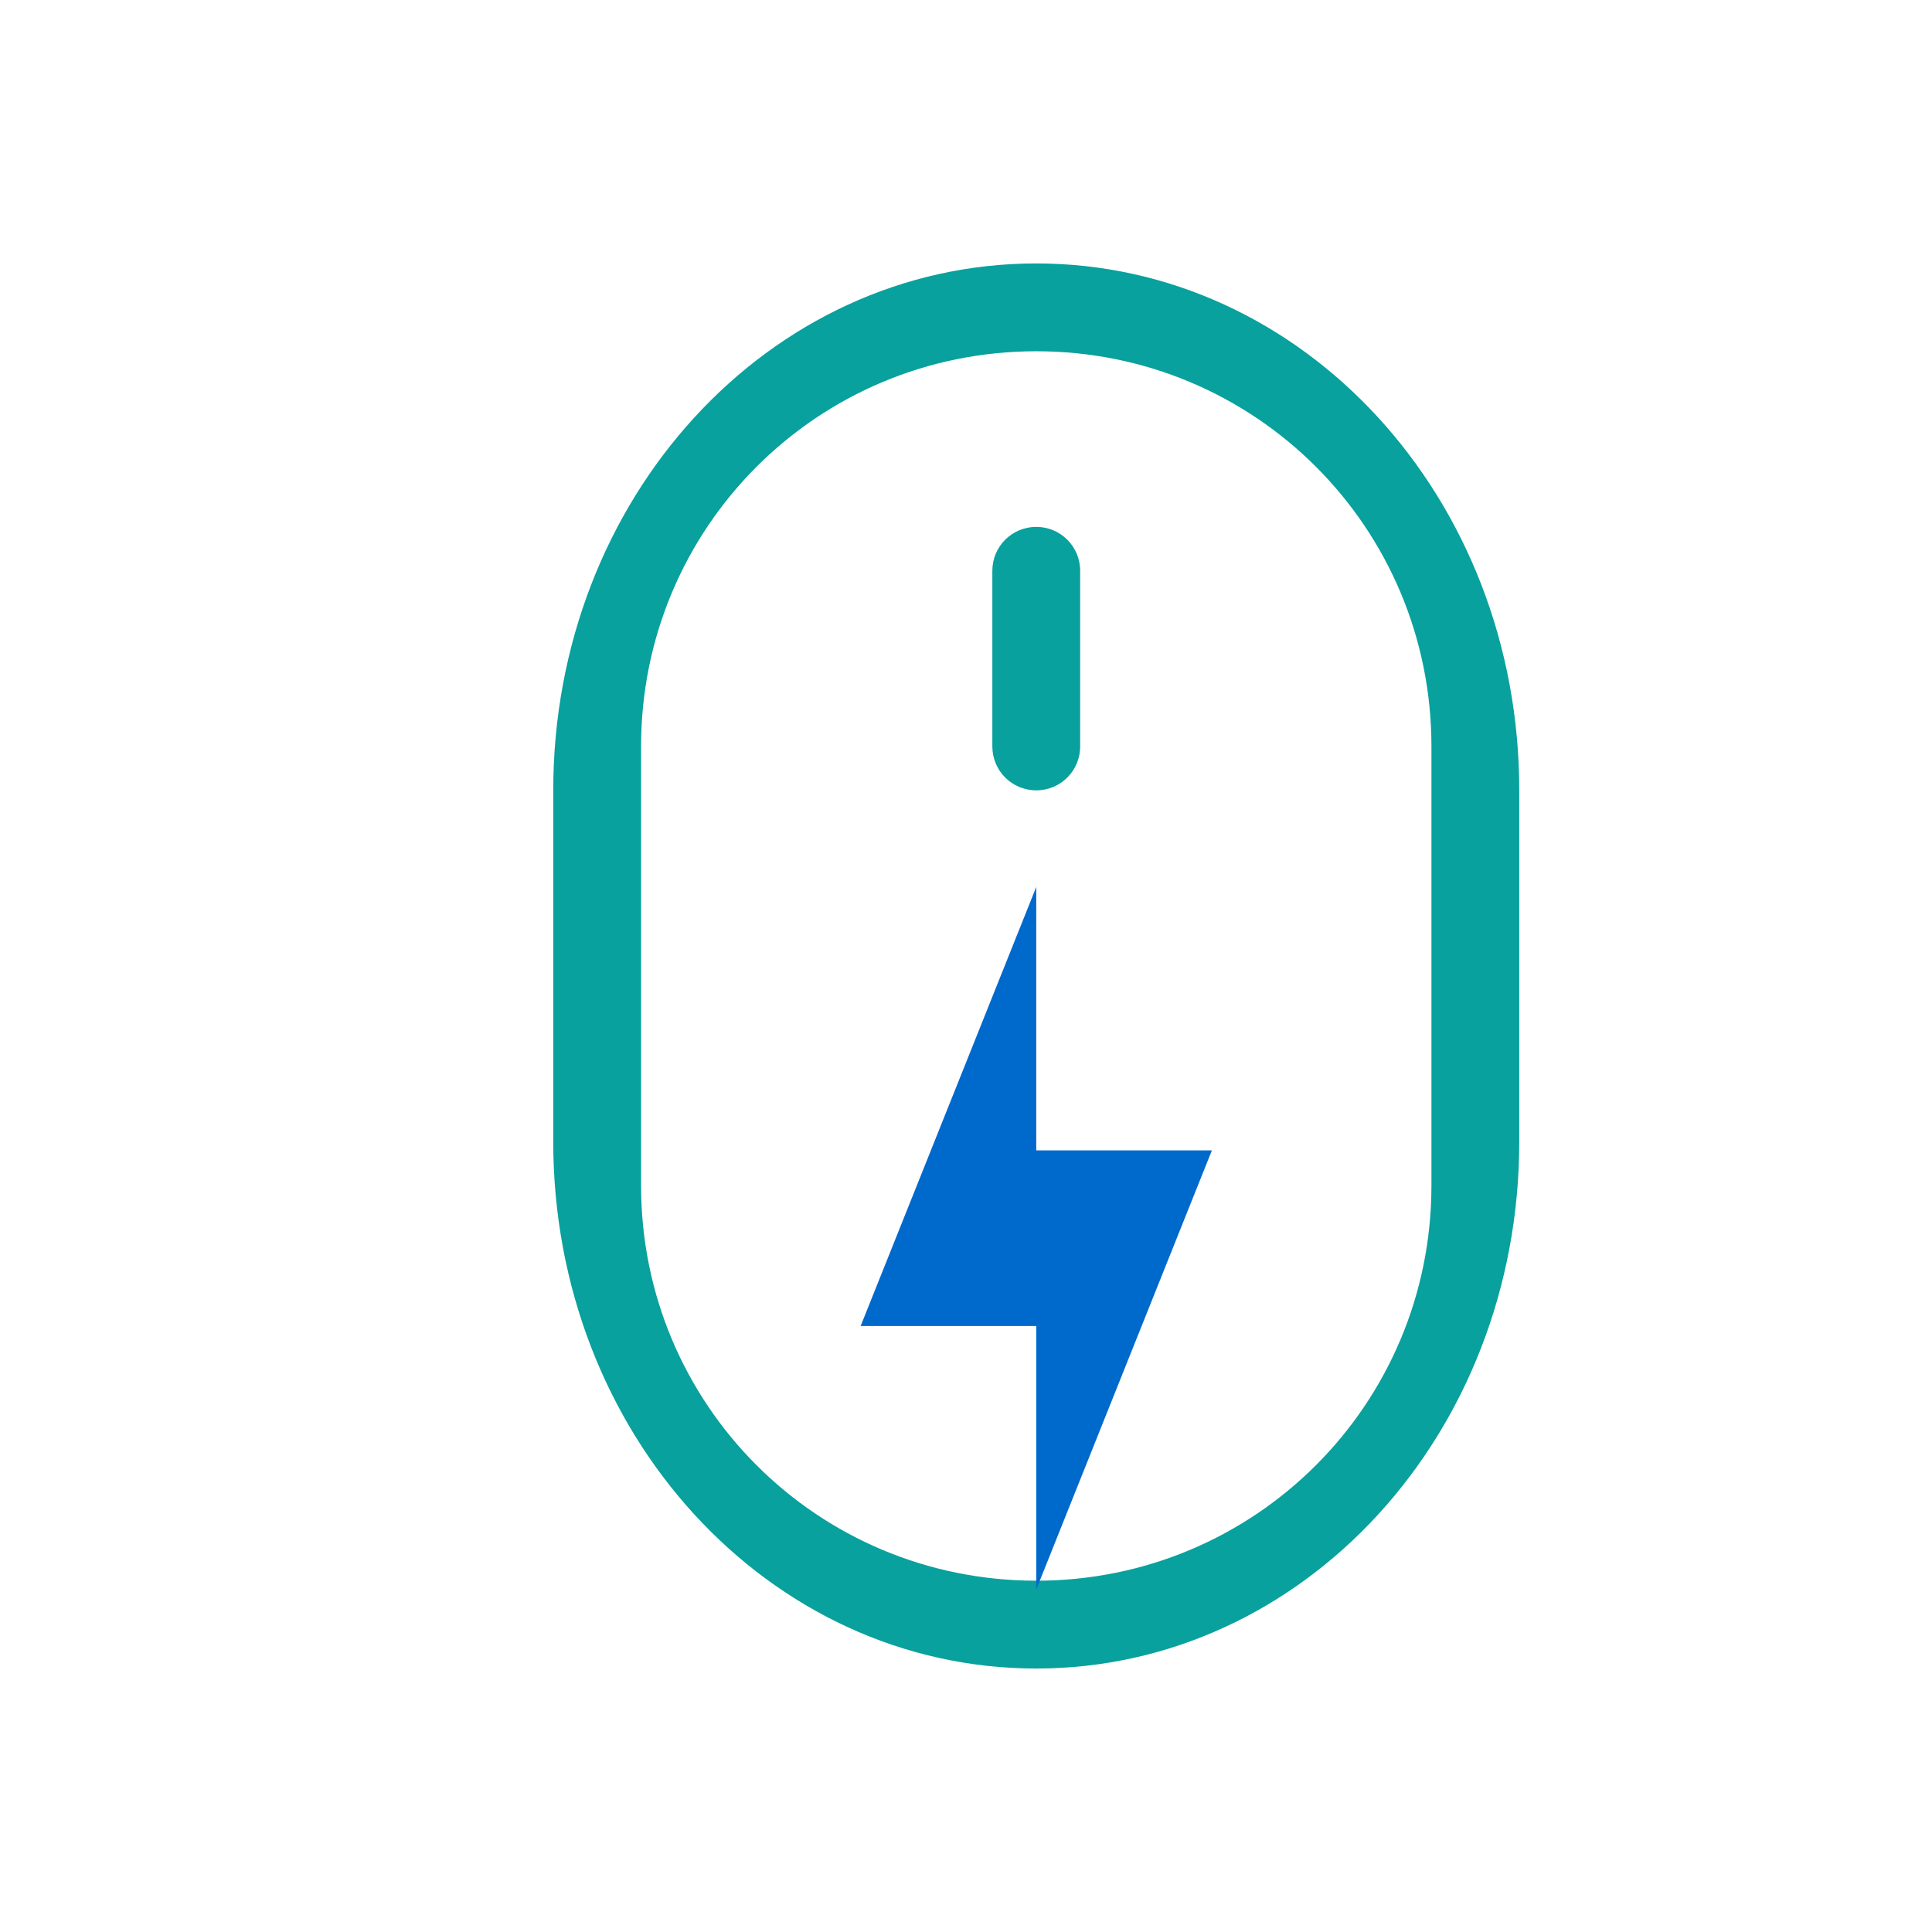
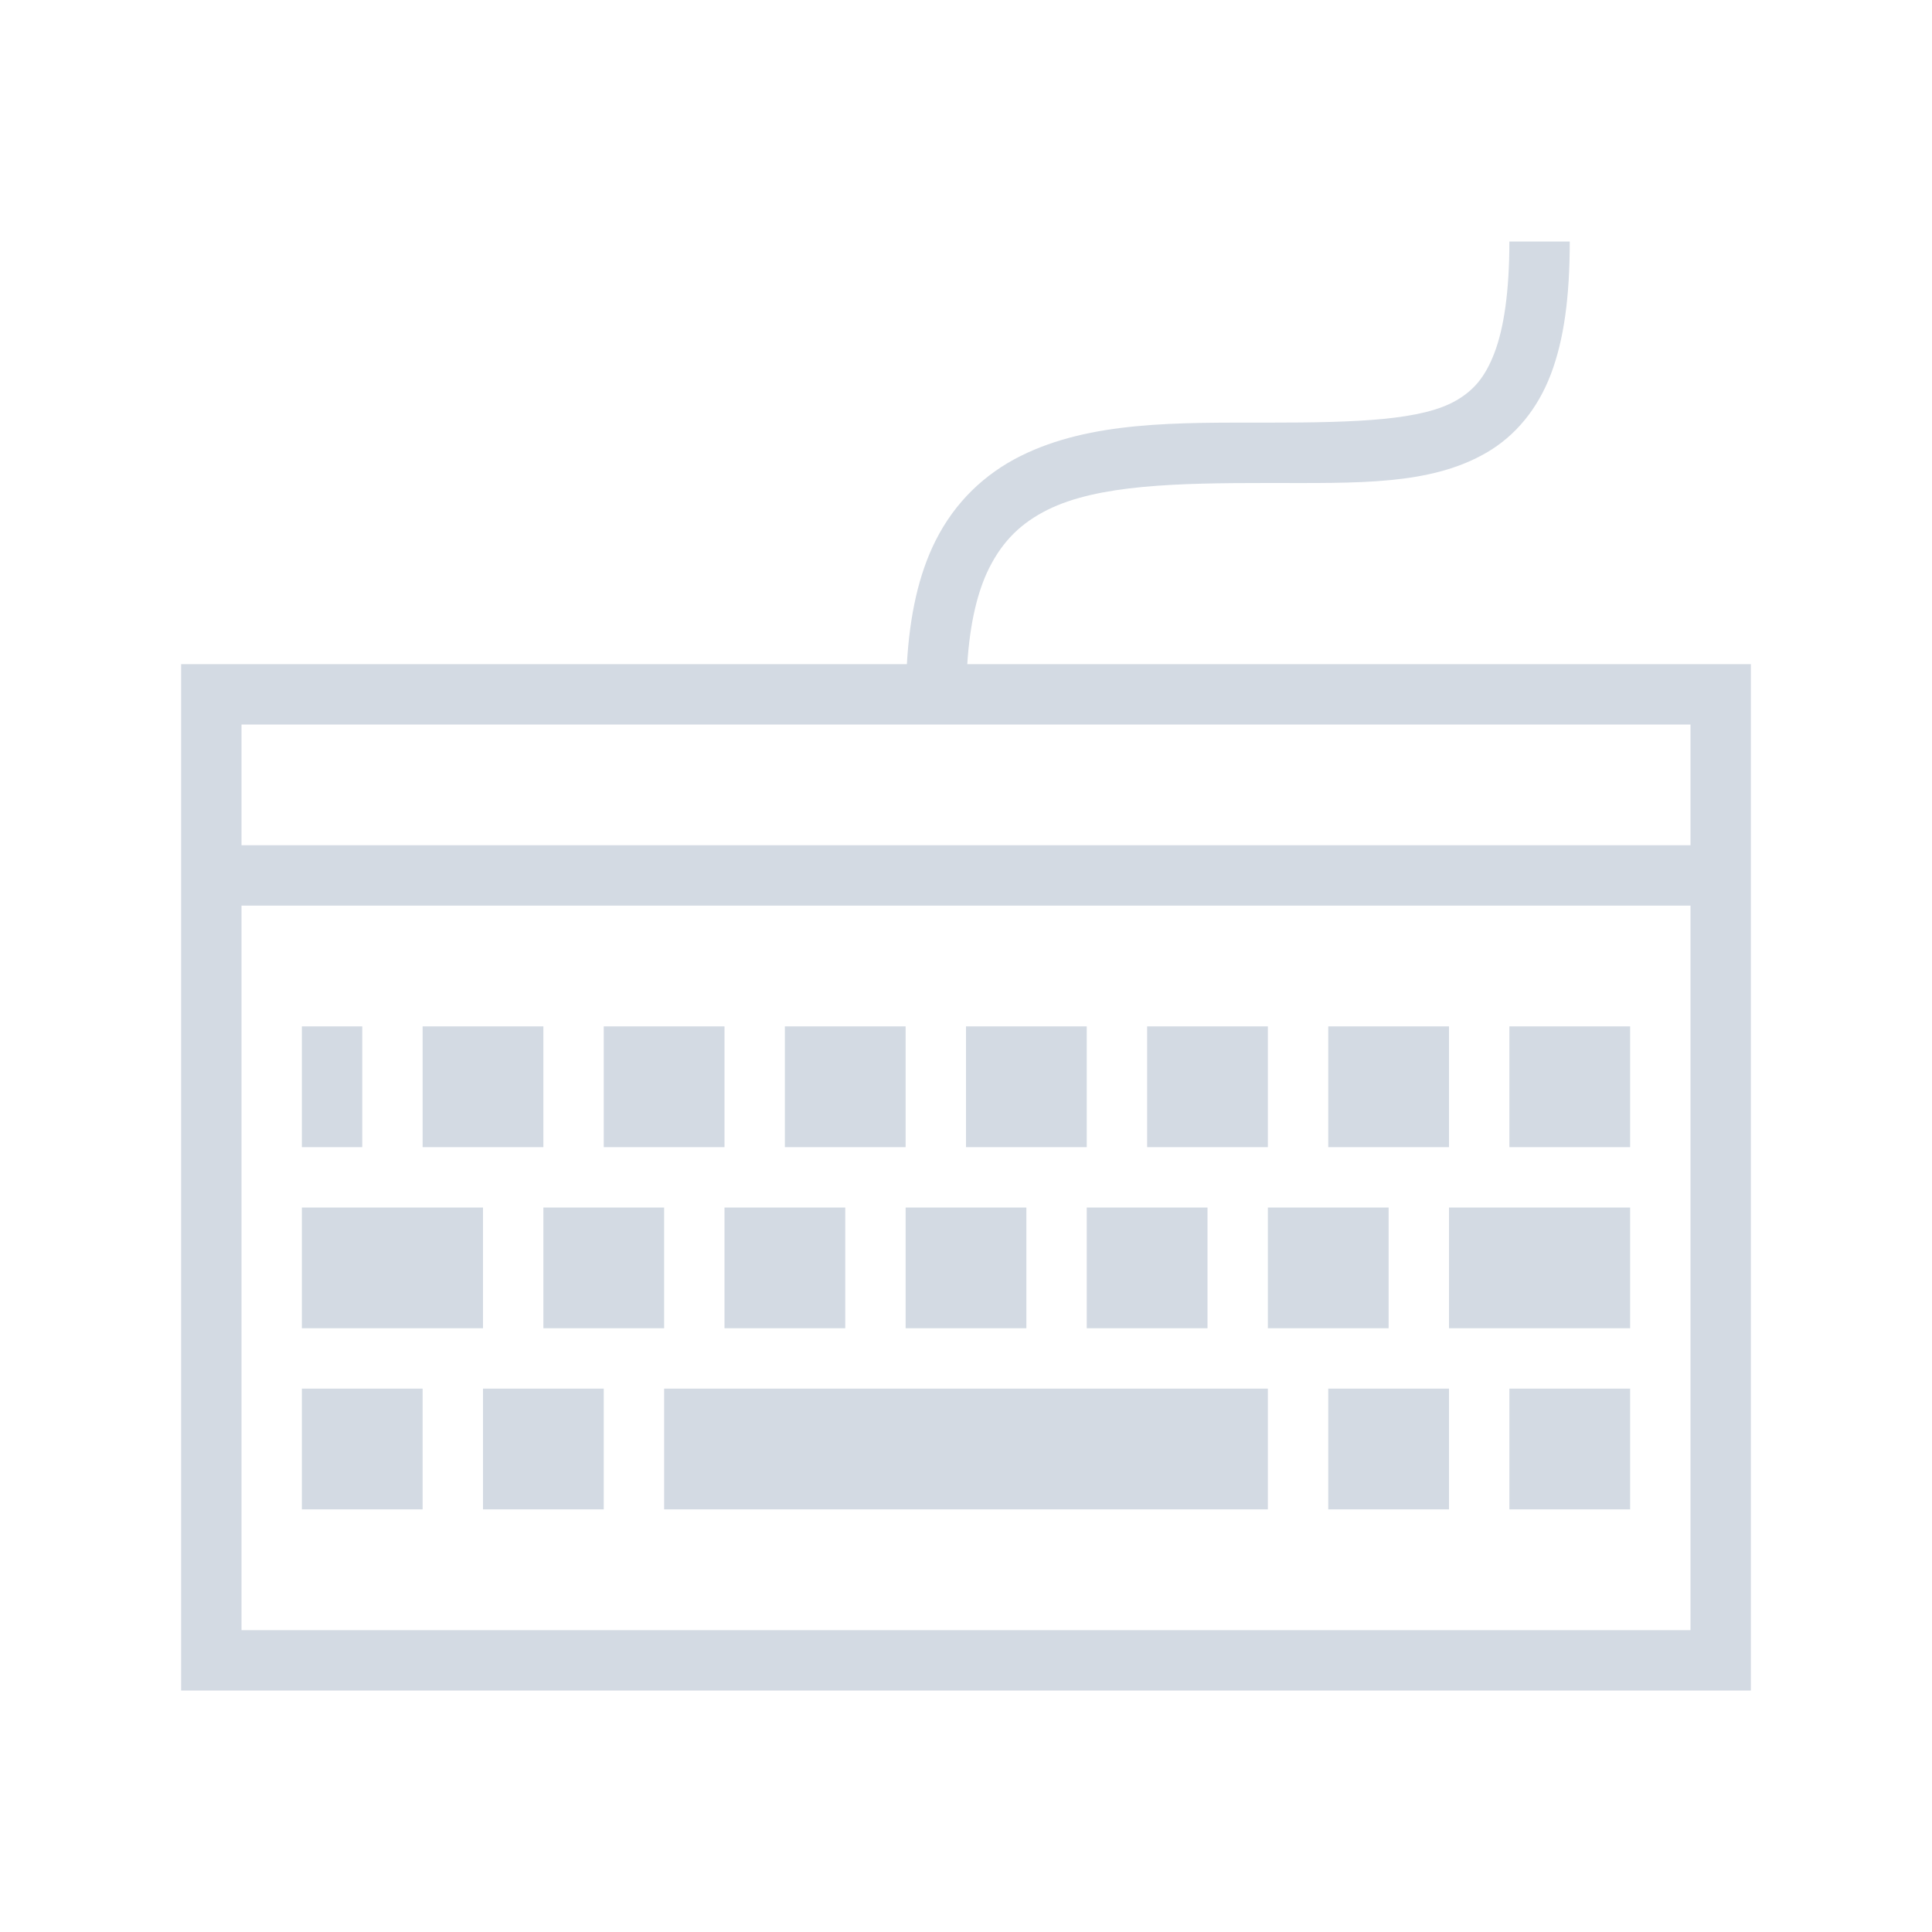
- <svg xmlns="http://www.w3.org/2000/svg" viewBox="0 0 22 22" version="1.1" id="svg3869" height="22" width="22">
+ <svg xmlns="http://www.w3.org/2000/svg" width="32" height="32" id="svg3869" version="1.1" viewBox="0 0 32 32">
  <defs id="defs3871">
-     <style id="current-color-scheme" type="text/css" />
+     <style type="text/css" id="current-color-scheme" />
  </defs>
-   <g transform="translate(-326,-534.3622)" id="layer1">
-     <g id="input-mouse-battery">
-       <rect style="opacity:1;fill:none;fill-opacity:1;stroke:none;stroke-width:3.567px;stroke-linecap:butt;stroke-linejoin:miter;stroke-miterlimit:4;stroke-dasharray:none;stroke-dashoffset:0;stroke-opacity:1" id="rect4191" width="22" height="22" x="326" y="534.362" ry="0" />
-       <path class="ColorScheme-Text" style="opacity:1;fill:#08a19d;fill-opacity:1;stroke:none;stroke-width:3.567px;stroke-linecap:butt;stroke-linejoin:miter;stroke-miterlimit:4;stroke-dasharray:none;stroke-dashoffset:0;stroke-opacity:1" d="m 337.8,537.362 c -3.047,0 -5.5,2.676 -5.5,6 v 4 c 0,3.324 2.453,6 5.5,6 3.047,0 5.5,-2.676 5.5,-6 v -4 c 0,-3.324 -2.453,-6 -5.5,-6 z m 0,1 c 2.493,0 4.5,2.007 4.5,4.5 v 5 c 0,2.493 -2.007,4.5 -4.5,4.5 -2.493,0 -4.5,-2.007 -4.5,-4.5 v -5 c 0,-2.493 2.007,-4.5 4.5,-4.5 z m 0,2 c -0.277,0 -0.5,0.223 -0.5,0.5 v 2 c 0,0.277 0.223,0.5 0.5,0.5 0.277,0 0.5,-0.223 0.5,-0.5 v -2 c 0,-0.277 -0.223,-0.5 -0.5,-0.5 z" id="rect4154" />
-       <path class="ColorScheme-Text" style="color:#31363b;opacity:1;fill:#0069cc;fill-opacity:1;stroke:none;stroke-width:0.1;stroke-linecap:square;stroke-linejoin:miter;stroke-miterlimit:4;stroke-dasharray:none;stroke-dashoffset:0;stroke-opacity:1" d="m 337.8,544.462 -2,5 h 2 v 3 l 2,-5 h -2 z" id="path4176" />
+   <g transform="translate(-370,-396.3622)" id="22-22-input-keyboard-battery">
+     <rect style="opacity:1;fill:none" width="22" height="22" x="348" y="534.362" ry="0" id="rect15" />
+     <path style="fill:#d3dae3;fill-opacity:1;stroke:none" d="m 20,141 v 14 l 7,2 7,-2 v -5 h -1 v 2 H 21 v -10 h 8 v -1 z m 12,0 -2,5 h 2 v 3 l 2,-5 H 32 Z M 26.438,144 24,150 h 1.074 l 0.406,-1 h 3.039 l 0.406,1 H 30 l -2.439,-6 H 27.023 L 27,144.01 26.977,144 Z M 27,145.258 28.113,148 H 25.887 Z M 21,153 h 12 v 1 H 21 Z" transform="translate(332,396.3622)" id="path17" />
+   </g>
+   <g transform="translate(-392,-428.3622)" id="22-22-input-keyboard-brightness">
+     <rect ry="0" y="534.362" x="370" height="22" width="22" style="opacity:1;fill:none" id="rect20" />
+     <path style="fill:#d3dae3;fill-opacity:1;stroke:none" d="m 20,109 v 14 l 7,2 7,-2 v -9 h -1 v 6 H 21 v -10 h 8 v -1 z m 12,0 c -1.105,0 -2,0.895 -2,2 0,1.105 0.895,2 2,2 1.105,0 2,-0.895 2,-2 0,-1.105 -0.895,-2 -2,-2 z m 0,1 v 2 c -0.552,0 -1,-0.448 -1,-1 0,-0.552 0.448,-1 1,-1 z M 26.438,112 24,118 h 1.074 l 0.406,-1 h 3.039 l 0.406,1 H 30 l -2.439,-6 H 27.023 L 27,112.01 26.977,112 Z M 27,113.258 28.113,116 H 25.887 Z M 21,121 h 12 v 1 H 21 Z" transform="translate(354,428.3622)" id="path4344" />
+   </g>
+   <g id="input-keyboard-battery" transform="translate(-370,-428.3624)">
+     <rect style="opacity:1;fill:none" id="rect4378" width="32" height="32" x="370" y="556.362" ry="0" />
+     <path style="fill:#d3dae3;fill-opacity:1;stroke:none" d="m 44,132 v 20 l 10,4 10,-4 v -11 h -1 v 8 H 45 v -16 h 14 v -1 z m 18,0 -2,5 h 2 v 3 l 2,-5 H 62 Z M 53.406,136 49,146 h 1.301 l 1.322,-3 h 4.723 l 1.35,3 H 59 l -4.5,-10 z m 0.553,1.695 1.938,4.305 H 52.062 Z M 45,150 h 18 v 1 H 45 Z" transform="translate(332,428.3624)" id="rect4223" />
+   </g>
+   <g id="input-keyboard-brightness" transform="translate(-402,-460.3624)">
+     <rect ry="0" y="556.362" x="402" height="32" width="32" id="rect4266" style="opacity:1;fill:none" />
+     <path style="fill:#d3dae3;fill-opacity:1;stroke:none" d="m 44,100 v 20 l 10,4 10,-4 v -10 h -1 v 7 H 45 v -16 h 12 v -1 z m 9.406,4 L 49,114 h 1.301 l 1.322,-3 h 4.723 l 1.35,3 H 59 l -4.5,-10 z m 0.553,1.695 1.938,4.305 H 52.062 Z M 45,118 h 18 v 1 H 45 Z" transform="translate(364,460.3624)" id="path4270" />
+     <path style="fill:#08a19d;fill-opacity:1;stroke:none" d="m 100,25 c -0.277,0 -0.5,0.223 -0.5,0.5 v 1 c 0,0.277 0.223,0.5 0.5,0.5 0.277,0 0.5,-0.223 0.5,-0.5 v -1 c 0,-0.277 -0.223,-0.5 -0.5,-0.5 z m -3.182,1.318 c -0.128,0 -0.256,0.049 -0.354,0.146 -0.196,0.196 -0.196,0.511 0,0.707 l 0.707,0.707 c 0.196,0.196 0.511,0.196 0.707,0 0.196,-0.196 0.196,-0.511 0,-0.707 l -0.707,-0.707 c -0.098,-0.098 -0.226,-0.146 -0.354,-0.146 z m 6.363,0 c -0.128,0 -0.256,0.049 -0.354,0.146 l -0.707,0.707 c -0.196,0.196 -0.196,0.511 0,0.707 0.196,0.196 0.511,0.196 0.707,0 l 0.707,-0.707 c 0.196,-0.196 0.196,-0.511 0,-0.707 -0.098,-0.098 -0.226,-0.146 -0.354,-0.146 z M 100,28 c -1.105,0 -2,0.895 -2,2 0,1.105 0.895,2 2,2 1.105,0 2,-0.895 2,-2 0,-1.105 -0.895,-2 -2,-2 z m 0,1 v 2 c -0.552,0 -1,-0.448 -1,-1 0,-0.552 0.448,-1 1,-1 z m -4.5,0.5 c -0.277,0 -0.5,0.223 -0.5,0.5 0,0.277 0.223,0.5 0.5,0.5 h 1 c 0.277,0 0.5,-0.223 0.5,-0.5 0,-0.277 -0.223,-0.5 -0.5,-0.5 z m 8,0 c -0.277,0 -0.5,0.223 -0.5,0.5 0,0.277 0.223,0.5 0.5,0.5 h 1 c 0.277,0 0.5,-0.223 0.5,-0.5 0,-0.277 -0.223,-0.5 -0.5,-0.5 z m -5.975,2.475 c -0.128,0 -0.256,0.049 -0.354,0.146 l -0.707,0.707 c -0.196,0.196 -0.196,0.511 0,0.707 0.196,0.196 0.511,0.196 0.707,0 l 0.707,-0.707 c 0.196,-0.196 0.196,-0.511 0,-0.707 -0.098,-0.098 -0.226,-0.146 -0.354,-0.146 z m 4.949,0 c -0.128,0 -0.256,0.049 -0.354,0.146 -0.196,0.196 -0.196,0.511 0,0.707 l 0.707,0.707 c 0.196,0.196 0.511,0.196 0.707,0 0.196,-0.196 0.196,-0.511 0,-0.707 l -0.707,-0.707 c -0.098,-0.098 -0.226,-0.146 -0.354,-0.146 z M 100,33 c -0.277,0 -0.5,0.223 -0.5,0.5 v 1 c 0,0.277 0.223,0.5 0.5,0.5 0.277,0 0.5,-0.223 0.5,-0.5 v -1 c 0,-0.277 -0.223,-0.5 -0.5,-0.5 z" transform="translate(326,534.3622)" id="path4274" />
+   </g>
+   <g id="16-16-input-mouse-battery" transform="translate(-341,-297.3622)">
+     <path id="path4196" transform="translate(319,457.3622)" d="m -8,82 a 4,4 0 0 0 -4,4 v 4 a 4,4 0 0 0 4,4 4,4 0 0 0 4,-4 v -4 a 4,4 0 0 0 -4,-4 z m 0,1 a 3,3 0 0 1 3,3 v 4 a 3,3 0 0 1 -3,3 3,3 0 0 1 -3,-3 v -4 a 3,3 0 0 1 3,-3 z m 0,1 -2,5 h 2 v 3 l 2,-5 h -2 z" style="fill:#d3dae3;fill-opacity:1;stroke:none" />
+     <rect style="opacity:1;fill:none" id="rect4442" width="16" height="16" x="303" y="537.362" />
+   </g>
+   <g id="22-22-input-keyboard" transform="translate(-22,10.00001)">
+     <rect y="0" x="0" height="22" width="22" id="rect4147" style="fill:none;fill-rule:evenodd;stroke:none;stroke-width:1px;stroke-linecap:butt;stroke-linejoin:miter;stroke-opacity:1" />
+     <path id="path6" transform="translate(0,-1030.362)" d="m 13,1033.362 v 1 1 c 0,0.554 -0.446,1 -1,1 -1.108,0 -2,0.892 -2,2 H 2 v 11 h 18 v -11 h -9 c 0,-0.554 0.446,-1 1,-1 1.108,0 2,-0.892 2,-2 v -1 -1 z m -10,6 h 7 1 8 v 1 H 3 Z m 0,2 h 16 v 7 H 15 7 3 Z m 1,1 v 1 h 2 v -1 z m 3,0 v 1 h 2 v -1 z m 3,0 v 1 h 2 v -1 z m 3,0 v 1 h 2 v -1 z m 3,0 v 1 h 2 v -1 z m -12,2 v 1 h 2 v -1 z m 3,0 v 1 h 2 v -1 z m 3,0 v 1 h 2 v -1 z m 3,0 v 1 h 2 v -1 z m 3,0 v 1 h 2 v -1 z m -12,2 v 1 h 2 v -1 z m 3,0 v 1 h 8 v -1 z m 9,0 v 1 h 2 v -1 z" style="fill:#d3dae3;fill-opacity:1;stroke:none" />
+   </g>
+   <g transform="scale(1.454546)" id="input-keyboard">
+     <rect style="fill:none;fill-rule:evenodd;stroke:none;stroke-width:1px;stroke-linecap:butt;stroke-linejoin:miter;stroke-opacity:1" id="rect4196" width="22" height="22" x="0" y="0" />
+     <path style="fill:#d3dae3;fill-opacity:1;stroke:none" d="m 47,-28 c 0,0.839 -0.093,1.44 -0.248,1.846 -0.155,0.406 -0.348,0.621 -0.629,0.785 C 45.561,-25.041 44.5,-25 43,-25 c -1.5,0 -2.936,-0.027 -4.1,0.555 -0.582,0.291 -1.081,0.753 -1.408,1.408 C 37.219,-22.491 37.067,-21.815 37.021,-21 H 25 V -4 H 25.5 51 V -21 H 38.021 c 0.044,-0.685 0.171,-1.207 0.361,-1.588 0.235,-0.47 0.549,-0.758 0.967,-0.967 C 40.186,-23.973 41.5,-24 43,-24 c 1.5,0 2.689,0.041 3.627,-0.506 0.469,-0.274 0.838,-0.714 1.059,-1.293 C 47.906,-26.377 48,-27.089 48,-28 Z m -21,8 h 24 v 2 H 26 Z m 0,3 H 50 V -5 H 26 Z m 1,2 v 2 h 1 v -2 z m 2,0 v 2 h 2 v -2 z m 3,0 v 2 h 2 v -2 z m 3,0 v 2 h 2 v -2 z m 3,0 v 2 h 2 v -2 z m 3,0 v 2 h 2 v -2 z m 3,0 v 2 h 2 v -2 z m 3,0 v 2 h 2 v -2 z m -20,3 v 2 h 3 v -2 z m 4,0 v 2 h 2 v -2 z m 3,0 v 2 h 2 v -2 z m 3,0 v 2 h 2 v -2 z m 3,0 v 2 h 2 v -2 z m 3,0 v 2 h 2 v -2 z m 3,0 v 2 h 3 v -2 z m -19,3 v 2 h 2 v -2 z m 3,0 v 2 h 2 v -2 z m 3,0 v 2 h 10 v -2 z m 11,0 v 2 h 2 v -2 z m 3,0 v 2 h 2 v -2 z" transform="matrix(0.6875,0,0,0.6875,-15.125,22)" id="path4285" />
+   </g>
+   <g id="22-22-input-keyboard-virtual-on" transform="translate(-22,42.00001)">
+     <path id="path6-6" transform="translate(0,-1030.362)" d="m 2,1038.362 v 11 h 18 v -11 z m 1,1 h 7 1 8 v 1 H 3 Z m 0,2 h 16 v 7 H 15 7 3 Z m 1,1 v 1 h 2 v -1 z m 3,0 v 1 h 2 v -1 z m 3,0 v 1 h 2 v -1 z m 3,0 v 1 h 2 v -1 z m 3,0 v 1 h 2 v -1 z m -12,2 v 1 h 2 v -1 z m 3,0 v 1 h 2 v -1 z m 3,0 v 1 h 2 v -1 z m 3,0 v 1 h 2 v -1 z m 3,0 v 1 h 2 v -1 z m -12,2 v 1 h 2 v -1 z m 3,0 v 1 h 8 v -1 z m 9,0 v 1 h 2 v -1 z" style="fill:#d3dae3;fill-opacity:1;stroke:none" />
+     <path id="path8" d="M 4.5,2 A 2.5,2.5 0 0 0 2,4.5 2.5,2.5 0 0 0 4.5,7 2.5,2.5 0 0 0 7,4.5 2.5,2.5 0 0 0 4.5,2 Z" style="fill:#08a19d;fill-opacity:1;stroke:none" />
+     <rect y="0" x="0" height="22" width="22" id="rect4140" style="fill:none;fill-opacity:1;stroke:none;stroke-linejoin:bevel" />
+   </g>
+   <g transform="matrix(1.454546,0,0,1.454546,0,32.00001)" id="input-keyboard-virtual-on">
+     <rect style="fill:none;fill-rule:evenodd;stroke:none;stroke-width:1px;stroke-linecap:butt;stroke-linejoin:miter;stroke-opacity:1" id="rect4192" width="22" height="22" x="0" y="0" />
+     <path transform="matrix(0.6875,0,0,0.6875,-15.125,22)" style="fill:#d3dae3;fill-opacity:1;stroke:none" d="M 25,-21 V -4 H 25.5 51 v -17 z m 1,1 h 24 v 2 H 26 Z m 0,3 H 50 V -5 H 26 Z m 1,2 v 2 h 1 v -2 z m 2,0 v 2 h 2 v -2 z m 3,0 v 2 h 2 v -2 z m 3,0 v 2 h 2 v -2 z m 3,0 v 2 h 2 v -2 z m 3,0 v 2 h 2 v -2 z m 3,0 v 2 h 2 v -2 z m 3,0 v 2 h 2 v -2 z m -20,3 v 2 h 3 v -2 z m 4,0 v 2 h 2 v -2 z m 3,0 v 2 h 2 v -2 z m 3,0 v 2 h 2 v -2 z m 3,0 v 2 h 2 v -2 z m 3,0 v 2 h 2 v -2 z m 3,0 v 2 h 3 v -2 z m -19,3 v 2 h 2 v -2 z m 3,0 v 2 h 2 v -2 z m 3,0 v 2 h 10 v -2 z m 11,0 v 2 h 2 v -2 z m 3,0 v 2 h 2 v -2 z" id="path4194" />
+     <path id="path8-9" d="m 3.781,2.75 a 1.719,1.719 0 0 0 -1.719,1.719 1.719,1.719 0 0 0 1.719,1.719 1.719,1.719 0 0 0 1.719,-1.719 1.719,1.719 0 0 0 -1.719,-1.719 z" style="fill:#08a19d;fill-opacity:1;stroke:none" />
+   </g>
+   <g transform="translate(-22,74.00001)" id="22-22-input-keyboard-virtual-off">
+     <path style="fill:#d3dae3;fill-opacity:1;stroke:none" d="m 2,1038.362 v 11 h 18 v -11 z m 1,1 h 7 1 8 v 1 H 3 Z m 0,2 h 16 v 7 H 15 7 3 Z m 1,1 v 1 h 2 v -1 z m 3,0 v 1 h 2 v -1 z m 3,0 v 1 h 2 v -1 z m 3,0 v 1 h 2 v -1 z m 3,0 v 1 h 2 v -1 z m -12,2 v 1 h 2 v -1 z m 3,0 v 1 h 2 v -1 z m 3,0 v 1 h 2 v -1 z m 3,0 v 1 h 2 v -1 z m 3,0 v 1 h 2 v -1 z m -12,2 v 1 h 2 v -1 z m 3,0 v 1 h 8 v -1 z m 9,0 v 1 h 2 v -1 z" transform="translate(0,-1030.362)" id="path4170" />
+     <rect style="fill:none;fill-opacity:1;stroke:none;stroke-linejoin:bevel" id="rect4172" width="22" height="22" x="0" y="0" />
+   </g>
+   <g transform="matrix(1.454546,0,0,1.454546,0,64.00001)" id="input-keyboard-virtual-off">
+     <rect style="fill:none;fill-rule:evenodd;stroke:none;stroke-width:1px;stroke-linecap:butt;stroke-linejoin:miter;stroke-opacity:1" id="rect4176" width="22" height="22" x="0" y="0" />
+     <path transform="matrix(0.6875,0,0,0.6875,-15.125,22)" style="fill:#d3dae3;fill-opacity:1;stroke:none" d="M 25,-21 V -4 H 25.5 51 v -17 z m 1,1 h 24 v 2 H 26 Z m 0,3 H 50 V -5 H 26 Z m 1,2 v 2 h 1 v -2 z m 2,0 v 2 h 2 v -2 z m 3,0 v 2 h 2 v -2 z m 3,0 v 2 h 2 v -2 z m 3,0 v 2 h 2 v -2 z m 3,0 v 2 h 2 v -2 z m 3,0 v 2 h 2 v -2 z m 3,0 v 2 h 2 v -2 z m -20,3 v 2 h 3 v -2 z m 4,0 v 2 h 2 v -2 z m 3,0 v 2 h 2 v -2 z m 3,0 v 2 h 2 v -2 z m 3,0 v 2 h 2 v -2 z m 3,0 v 2 h 2 v -2 z m 3,0 v 2 h 3 v -2 z m -19,3 v 2 h 2 v -2 z m 3,0 v 2 h 2 v -2 z m 3,0 v 2 h 10 v -2 z m 11,0 v 2 h 2 v -2 z m 3,0 v 2 h 2 v -2 z" id="path4178" />
+   </g>
+   <g id="22-22-input-caps-on" transform="translate(21.24138,23.25861)">
+     <rect y="146.741" x="-43.241" height="22" width="22" id="rect964" style="opacity:0.001;fill-opacity:1;stroke:none;stroke-width:0.491;stroke-linecap:round;stroke-linejoin:round;stroke-miterlimit:4;stroke-dasharray:none;stroke-opacity:1" />
+     <path id="path870" d="m -39.241,149.741 v 14 l 7,2 7,-2 v -14 z m 1,1 h 12 v 10 h -12 z m 5.438,2 -2.438,6 h 1.074 l 0.406,-1 h 3.039 l 0.406,1 h 1.074 l -2.439,-6 h -0.537 l -0.023,0.01 -0.023,-0.01 z m 0.562,1.258 1.113,2.742 h -2.227 z m -6,7.742 h 12 v 1 h -12 z" style="fill:#d3dae3;fill-opacity:1;stroke:none" />
+   </g>
+   <g id="22-22-input-num-on" transform="translate(-46,84.99999)">
+     <rect style="opacity:0.001;fill-opacity:1;stroke:none;stroke-width:0.491;stroke-linecap:round;stroke-linejoin:round;stroke-miterlimit:4;stroke-dasharray:none;stroke-opacity:1" id="rect972" width="22" height="22" x="24" y="117" />
+     <path id="path879" d="m 28,120 v 14 l 7,2 7,-2 v -14 z m 1,1 h 12 v 10 H 29 Z m 6,2 v 1 h -1 v 1 h 1 v 3 h -1 v 1 h 1 1 1 v -1 h -1 v -5 z m -6,9 h 12 v 1 H 29 Z" style="fill:#d3dae3;fill-opacity:1;stroke:none" />
+   </g>
+   <g id="input-caps-on" transform="translate(-19,48.00001)">
+     <rect y="112" x="19" height="32" width="32" id="rect978" style="opacity:0.001;fill-opacity:1;stroke:none;stroke-width:0.714;stroke-linecap:round;stroke-linejoin:round;stroke-miterlimit:4;stroke-dasharray:none;stroke-opacity:1" />
+     <path id="path880" d="m 25,116 v 20 l 10,4 10,-4 v -19 -1 h -1 z m 1,1 h 18 v 16 H 26 Z m 8.406,3 L 30,130 h 1.301 l 1.322,-3 h 4.723 l 1.35,3 H 40 l -4.5,-10 z m 0.553,1.695 L 36.896,126 H 33.062 Z M 26,134 h 18 v 1 H 26 Z" style="fill:#d3dae3;fill-opacity:1;stroke:none" />
+   </g>
+   <g id="input-num-on" transform="translate(-19,79.99999)">
+     <rect style="opacity:0.001;fill-opacity:1;stroke:none;stroke-width:0.714;stroke-linecap:round;stroke-linejoin:round;stroke-miterlimit:4;stroke-dasharray:none;stroke-opacity:1" id="rect984" width="32" height="32" x="19" y="112" />
+     <path id="path896" d="m 25,116 v 20 l 10,4 10,-4 v -19 -1 h -1 z m 1,1 h 18 v 16 H 26 Z m 9,3 v 2 h -2 v 1 h 2 v 6 h -2 v 1 h 5 v -1 h -2 v -9 z m -9,14 h 18 v 1 H 26 Z" style="fill:#d3dae3;fill-opacity:1;stroke:none" />
+   </g>
+   <g id="input=mouse-battery" transform="translate(0,224)">
+     <g id="g907">
+       <rect style="fill:none" id="rect4378-6" width="32" height="32" x="0" y="-4.2773436e-06" ry="0" />
+       <path d="m 16.006,11.773 a 0.63,0.63 0 0 0 0.673,-0.573 V 8.773 a 0.682,0.682 0 0 0 -1.346,0 v 2.427 a 0.63,0.63 0 0 0 0.673,0.573 z" id="path4" style="fill:#08a19d;fill-opacity:1;stroke-width:0.267" />
+       <path d="M 9.936,25.157 C 11.06,27.229 12.825,28 16.006,28 c 3.181,0 4.945,-0.771 6.07,-2.843 1.543,-2.843 -0.141,-7.079 0.66,-10.997 C 23.506,10.39 25.341,4 16.006,4 6.67,4 8.505,10.39 9.276,14.16 c 0.8,3.918 -0.883,8.154 0.66,10.997 z m 4.597,-16.383 a 1.393,1.393 0 0 1 1.073,-1.32 v -2.173 a 0.4,0.4 0 1 1 0.8,0 v 2.173 a 1.393,1.393 0 0 1 1.073,1.32 v 2.427 a 1.393,1.393 0 0 1 -1.073,1.32 v 3.988 a 0.4,0.4 0 0 1 -0.8,0 v -3.988 a 1.393,1.393 0 0 1 -1.073,-1.32 z M 9.97,7.06 c -0.289,1.271 0.929,4.515 1.144,5.647 a 18.3,18.3 0 0 1 0.285,4.601 c -0.119,1.807 -0.055,3.438 0.65,4.45 0.825,1.183 1.85,1.85 3.956,1.85 2.106,0 3.131,-0.667 3.956,-1.85 0.705,-1.012 0.769,-2.643 0.65,-4.45 a 18.3,18.3 0 0 1 0.285,-4.601 c 0.215,-1.133 1.433,-4.376 1.144,-5.647 0.732,1.465 -0.202,5.109 -0.357,5.793 -0.407,1.791 -0.168,2.951 -0.072,4.409 0.126,1.917 0.245,3.728 -0.48,5.199 -0.939,1.904 -2.423,2.68 -5.125,2.68 -2.702,0 -4.187,-0.777 -5.125,-2.68 -0.725,-1.471 -0.606,-3.282 -0.48,-5.199 0.096,-1.459 0.334,-2.618 -0.072,-4.409 -0.156,-0.684 -1.09,-4.328 -0.357,-5.793 z" id="path6-3" style="fill:#d3dae3;fill-opacity:1;fill-rule:nonzero;stroke-width:0.267" />
    </g>
-     <g id="input-keyboard-battery">
-       <rect style="opacity:1;fill:none;fill-opacity:1;stroke:none;stroke-width:5.189px;stroke-linecap:butt;stroke-linejoin:miter;stroke-miterlimit:4;stroke-dasharray:none;stroke-dashoffset:0;stroke-opacity:1" id="rect4378" width="32" height="32" x="370" y="556.362" ry="0" />
-       <path class="ColorScheme-Text" style="opacity:1;fill:#08a19d;fill-opacity:1;stroke:none;stroke-width:3.567px;stroke-linecap:butt;stroke-linejoin:miter;stroke-miterlimit:4;stroke-dasharray:none;stroke-dashoffset:0;stroke-opacity:1" d="m 50,26 v 20 l 10,4 10,-4 V 35 h -1 v 8 H 51 V 27 h 14 v -1 z m 18,0 -2,5 h 2 v 3 l 2,-5 H 68 Z M 59.166,30 55,40 h 1.557 l 0.994,-2.564 h 4.92 L 63.465,40 H 65 L 60.84,30 Z M 60,31.332 62.01,36.309 H 57.998 Z M 51,44 h 18 v 1 H 51 Z" transform="translate(326,534.3622)" id="rect4223" />
-     </g>
-     <g id="input-keyboard-brightness">
-       <rect ry="0" y="556.362" x="402" height="32" width="32" id="rect4266" style="opacity:1;fill:none;fill-opacity:1;stroke:none;stroke-width:5.189px;stroke-linecap:butt;stroke-linejoin:miter;stroke-miterlimit:4;stroke-dasharray:none;stroke-dashoffset:0;stroke-opacity:1" />
-       <path class="ColorScheme-Text" id="path4270" d="m 408,560.362 v 20 l 10,4 10,-4 v -10 h -1 v 7 h -18 v -16 h 12 v -1 z m 9.166,4 -4.166,10 h 1.557 l 0.994,-2.564 h 4.92 l 0.994,2.564 H 423 l -4.16,-10 z m 0.834,1.332 2.01,4.977 h -4.012 z m -9,12.668 h 18 v 1 h -18 z" style="opacity:1;fill:#08a19d;fill-opacity:1;stroke:none;stroke-width:3.567px;stroke-linecap:butt;stroke-linejoin:miter;stroke-miterlimit:4;stroke-dasharray:none;stroke-dashoffset:0;stroke-opacity:1" />
-       <path class="ColorScheme-Text" style="opacity:1;fill:#0069cc;fill-opacity:1;stroke:none;stroke-width:3.567px;stroke-linecap:butt;stroke-linejoin:miter;stroke-miterlimit:4;stroke-dasharray:none;stroke-dashoffset:0;stroke-opacity:1" d="m 100,25 c -0.277,0 -0.5,0.223 -0.5,0.5 v 1 c 0,0.277 0.223,0.5 0.5,0.5 0.277,0 0.5,-0.223 0.5,-0.5 v -1 c 0,-0.277 -0.223,-0.5 -0.5,-0.5 z m -3.182,1.318 c -0.128,0 -0.256,0.049 -0.354,0.146 -0.196,0.196 -0.196,0.511 0,0.707 l 0.707,0.707 c 0.196,0.196 0.511,0.196 0.707,0 0.196,-0.196 0.196,-0.511 0,-0.707 l -0.707,-0.707 c -0.098,-0.098 -0.226,-0.146 -0.354,-0.146 z m 6.363,0 c -0.128,0 -0.256,0.049 -0.354,0.146 l -0.707,0.707 c -0.196,0.196 -0.196,0.511 0,0.707 0.196,0.196 0.511,0.196 0.707,0 l 0.707,-0.707 c 0.196,-0.196 0.196,-0.511 0,-0.707 -0.098,-0.098 -0.226,-0.146 -0.354,-0.146 z M 100,28 c -1.105,0 -2,0.895 -2,2 0,1.105 0.895,2 2,2 1.105,0 2,-0.895 2,-2 0,-1.105 -0.895,-2 -2,-2 z m 0,1 v 2 c -0.552,0 -1,-0.448 -1,-1 0,-0.552 0.448,-1 1,-1 z m -4.5,0.5 c -0.277,0 -0.5,0.223 -0.5,0.5 0,0.277 0.223,0.5 0.5,0.5 h 1 c 0.277,0 0.5,-0.223 0.5,-0.5 0,-0.277 -0.223,-0.5 -0.5,-0.5 z m 8,0 c -0.277,0 -0.5,0.223 -0.5,0.5 0,0.277 0.223,0.5 0.5,0.5 h 1 c 0.277,0 0.5,-0.223 0.5,-0.5 0,-0.277 -0.223,-0.5 -0.5,-0.5 z m -5.975,2.475 c -0.128,0 -0.256,0.049 -0.354,0.146 l -0.707,0.707 c -0.196,0.196 -0.196,0.511 0,0.707 0.196,0.196 0.511,0.196 0.707,0 l 0.707,-0.707 c 0.196,-0.196 0.196,-0.511 0,-0.707 -0.098,-0.098 -0.226,-0.146 -0.354,-0.146 z m 4.949,0 c -0.128,0 -0.256,0.049 -0.354,0.146 -0.196,0.196 -0.196,0.511 0,0.707 l 0.707,0.707 c 0.196,0.196 0.511,0.196 0.707,0 0.196,-0.196 0.196,-0.511 0,-0.707 l -0.707,-0.707 c -0.098,-0.098 -0.226,-0.146 -0.354,-0.146 z M 100,33 c -0.277,0 -0.5,0.223 -0.5,0.5 v 1 c 0,0.277 0.223,0.5 0.5,0.5 0.277,0 0.5,-0.223 0.5,-0.5 v -1 c 0,-0.277 -0.223,-0.5 -0.5,-0.5 z" transform="translate(326,534.3622)" id="path4274" />
-     </g>
-     <g id="22-22-input-keyboard-battery">
-       <rect style="opacity:1;fill:none;fill-opacity:1;stroke:none;stroke-width:3.567px;stroke-linecap:butt;stroke-linejoin:miter;stroke-miterlimit:4;stroke-dasharray:none;stroke-dashoffset:0;stroke-opacity:1" id="rect4393" width="22" height="22" x="348" y="534.362" ry="0" />
-       <path class="ColorScheme-Text" style="opacity:1;fill:#08a19d;fill-opacity:1;stroke:none;stroke-width:3.567px;stroke-linecap:butt;stroke-linejoin:miter;stroke-miterlimit:4;stroke-dasharray:none;stroke-dashoffset:0;stroke-opacity:1" d="m 26,3 v 14 l 7,2 7,-2 v -5 h -1 v 2 H 27 V 4 h 8 V 3 Z m 12,0 -2,5 h 2 v 3 L 40,6 H 38 Z M 32.5,6 30,12 h 0.934 l 0.598,-1.539 h 2.951 L 35.078,12 H 36 L 33.504,6 Z M 33,6.799 34.207,9.785 H 31.799 Z M 27,15 h 12 v 1 H 27 Z" transform="translate(326,534.3622)" id="rect4317" />
-     </g>
-     <g id="22-22-input-keyboard-brightness">
-       <rect ry="0" y="534.362" x="370" height="22" width="22" id="rect4313" style="opacity:1;fill:none;fill-opacity:1;stroke:none;stroke-width:3.567px;stroke-linecap:butt;stroke-linejoin:miter;stroke-miterlimit:4;stroke-dasharray:none;stroke-dashoffset:0;stroke-opacity:1" />
-       <path class="ColorScheme-Text" style="opacity:1;fill:#08a19d;fill-opacity:1;stroke:none;stroke-width:3.567px;stroke-linecap:butt;stroke-linejoin:miter;stroke-miterlimit:4;stroke-dasharray:none;stroke-dashoffset:0;stroke-opacity:1" d="m 48,3 v 14 l 7,2 7,-2 v -5 h -1 v 2 H 49 V 4 h 8 V 3 Z m 12,0 c -1.105,0 -2,0.895 -2,2 0,1.105 0.895,2 2,2 1.105,0 2,-0.895 2,-2 0,-1.105 -0.895,-2 -2,-2 z m 0,1 V 6 C 59.448,6 59,5.552 59,5 59,4.448 59.448,4 60,4 Z M 54.5,6 52,12 h 0.934 l 0.598,-1.539 h 2.951 L 57.078,12 H 58 L 55.504,6 Z M 55,6.799 56.207,9.785 H 53.799 Z M 49,15 h 12 v 1 H 49 Z" transform="translate(326,534.3622)" id="path4344" />
+   </g>
+   <g id="22-22-input-mouse-battery" transform="translate(-22,234)">
+     <g id="g920">
+       <rect style="fill:none" width="22" height="22" x="0" y="2.6171874e-06" ry="0" id="rect8" />
+       <path style="fill:#08a19d;fill-opacity:1;stroke:none" d="m 5,3 -2,5 h 2 v 3 l 2,-5 H 5 Z" id="path12" />
+       <path d="m 12.937,8.182 a 0.42,0.42 0 0 0 0.449,-0.382 V 6.182 a 0.454,0.454 0 0 0 -0.897,0 V 7.8 a 0.42,0.42 0 0 0 0.449,0.382 z" id="path4-3" style="fill:#00a4cc;fill-opacity:1;stroke-width:0.178" />
+       <path d="M 8.891,17.105 C 9.64,18.486 10.817,19 12.937,19 c 2.12,0 3.297,-0.514 4.046,-1.895 1.029,-1.895 -0.094,-4.719 0.44,-7.331 C 17.937,7.26 19.161,3 12.937,3 6.713,3 7.937,7.26 8.45,9.773 c 0.534,2.612 -0.588,5.436 0.44,7.331 z M 11.955,6.182 a 0.929,0.929 0 0 1 0.715,-0.88 V 3.854 a 0.267,0.267 0 1 1 0.533,0 v 1.449 a 0.929,0.929 0 0 1 0.715,0.88 V 7.8 a 0.929,0.929 0 0 1 -0.715,0.88 v 2.659 a 0.267,0.267 0 0 1 -0.533,0 V 8.68 A 0.929,0.929 0 0 1 11.955,7.8 Z M 8.914,5.04 C 8.721,5.888 9.533,8.05 9.676,8.805 a 12.2,12.2 0 0 1 0.19,3.067 c -0.079,1.205 -0.037,2.292 0.433,2.967 0.55,0.789 1.233,1.233 2.638,1.233 1.404,0 2.087,-0.444 2.638,-1.233 0.47,-0.675 0.512,-1.762 0.433,-2.967 a 12.2,12.2 0 0 1 0.19,-3.067 c 0.143,-0.755 0.955,-2.917 0.763,-3.765 0.488,0.976 -0.135,3.406 -0.238,3.862 -0.271,1.194 -0.112,1.967 -0.048,2.939 0.084,1.278 0.163,2.485 -0.32,3.466 -0.626,1.269 -1.616,1.787 -3.417,1.787 -1.801,0 -2.791,-0.518 -3.417,-1.787 -0.484,-0.981 -0.404,-2.188 -0.32,-3.466 0.064,-0.972 0.223,-1.746 -0.048,-2.939 -0.104,-0.456 -0.726,-2.886 -0.238,-3.862 z" id="path6-67" style="fill:#d3dae3;fill-opacity:1;stroke-width:0.178" />
    </g>
  </g>
</svg>
